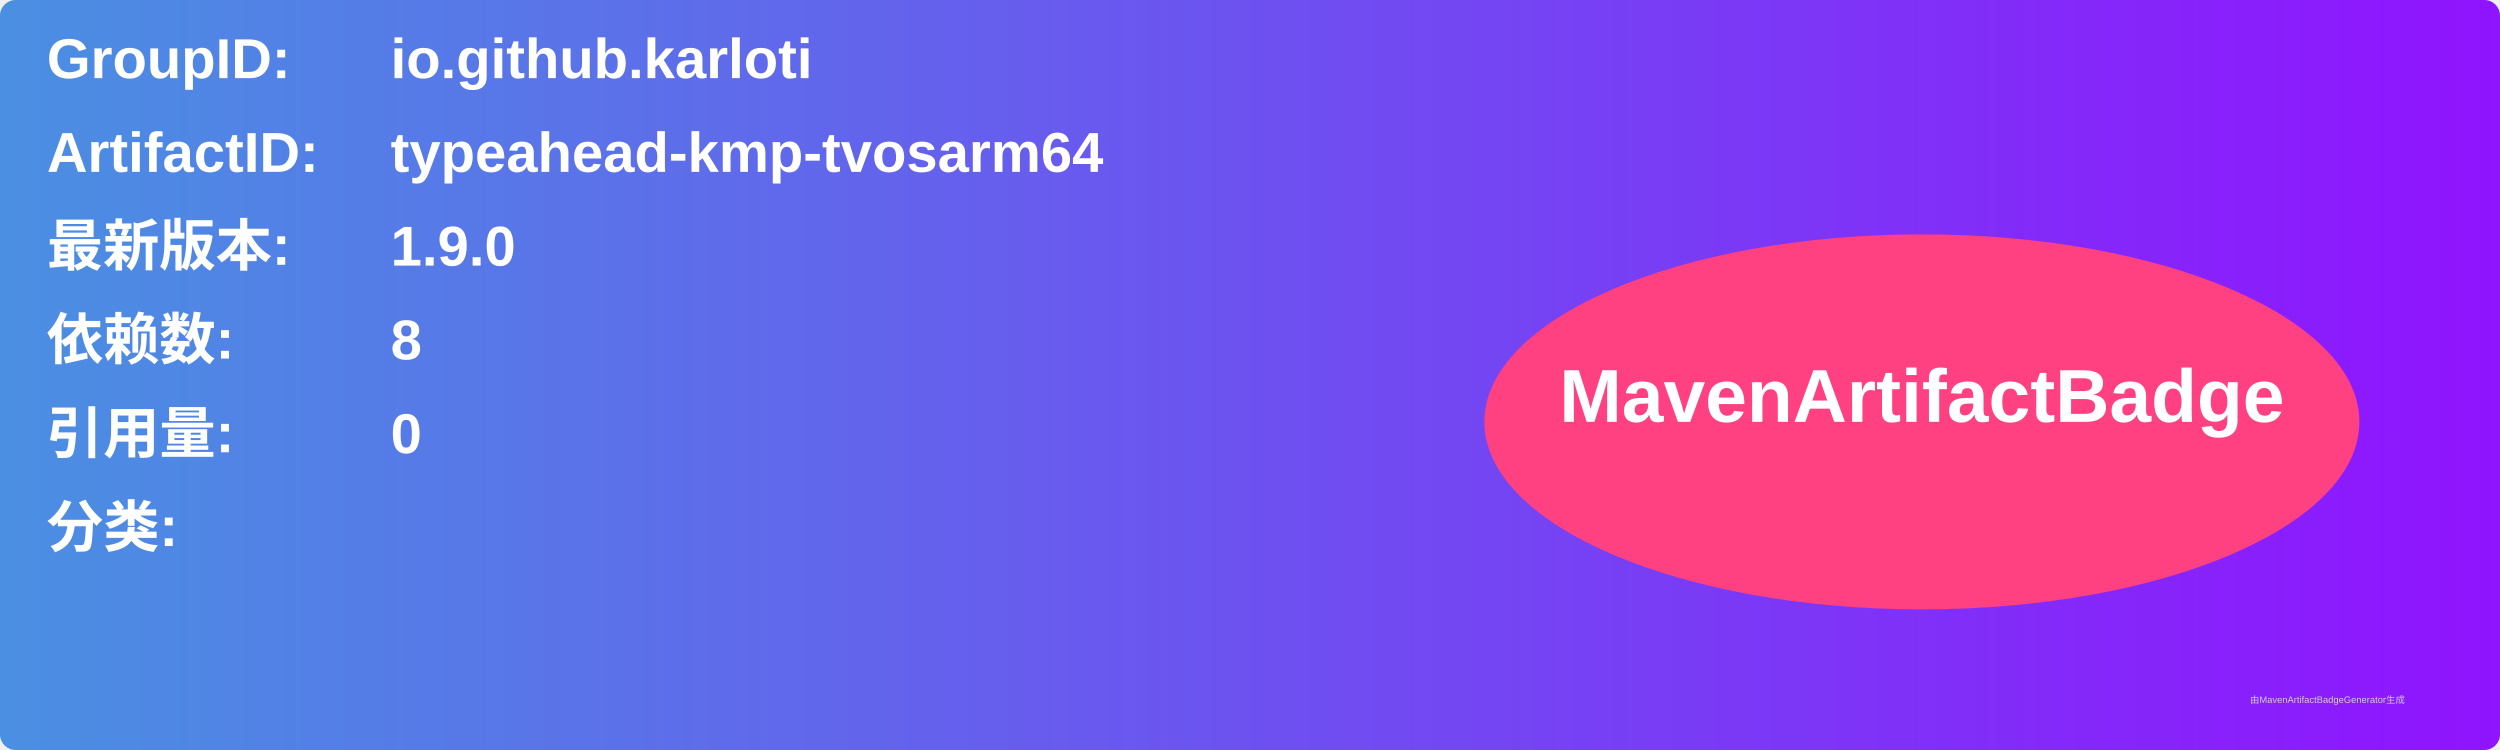
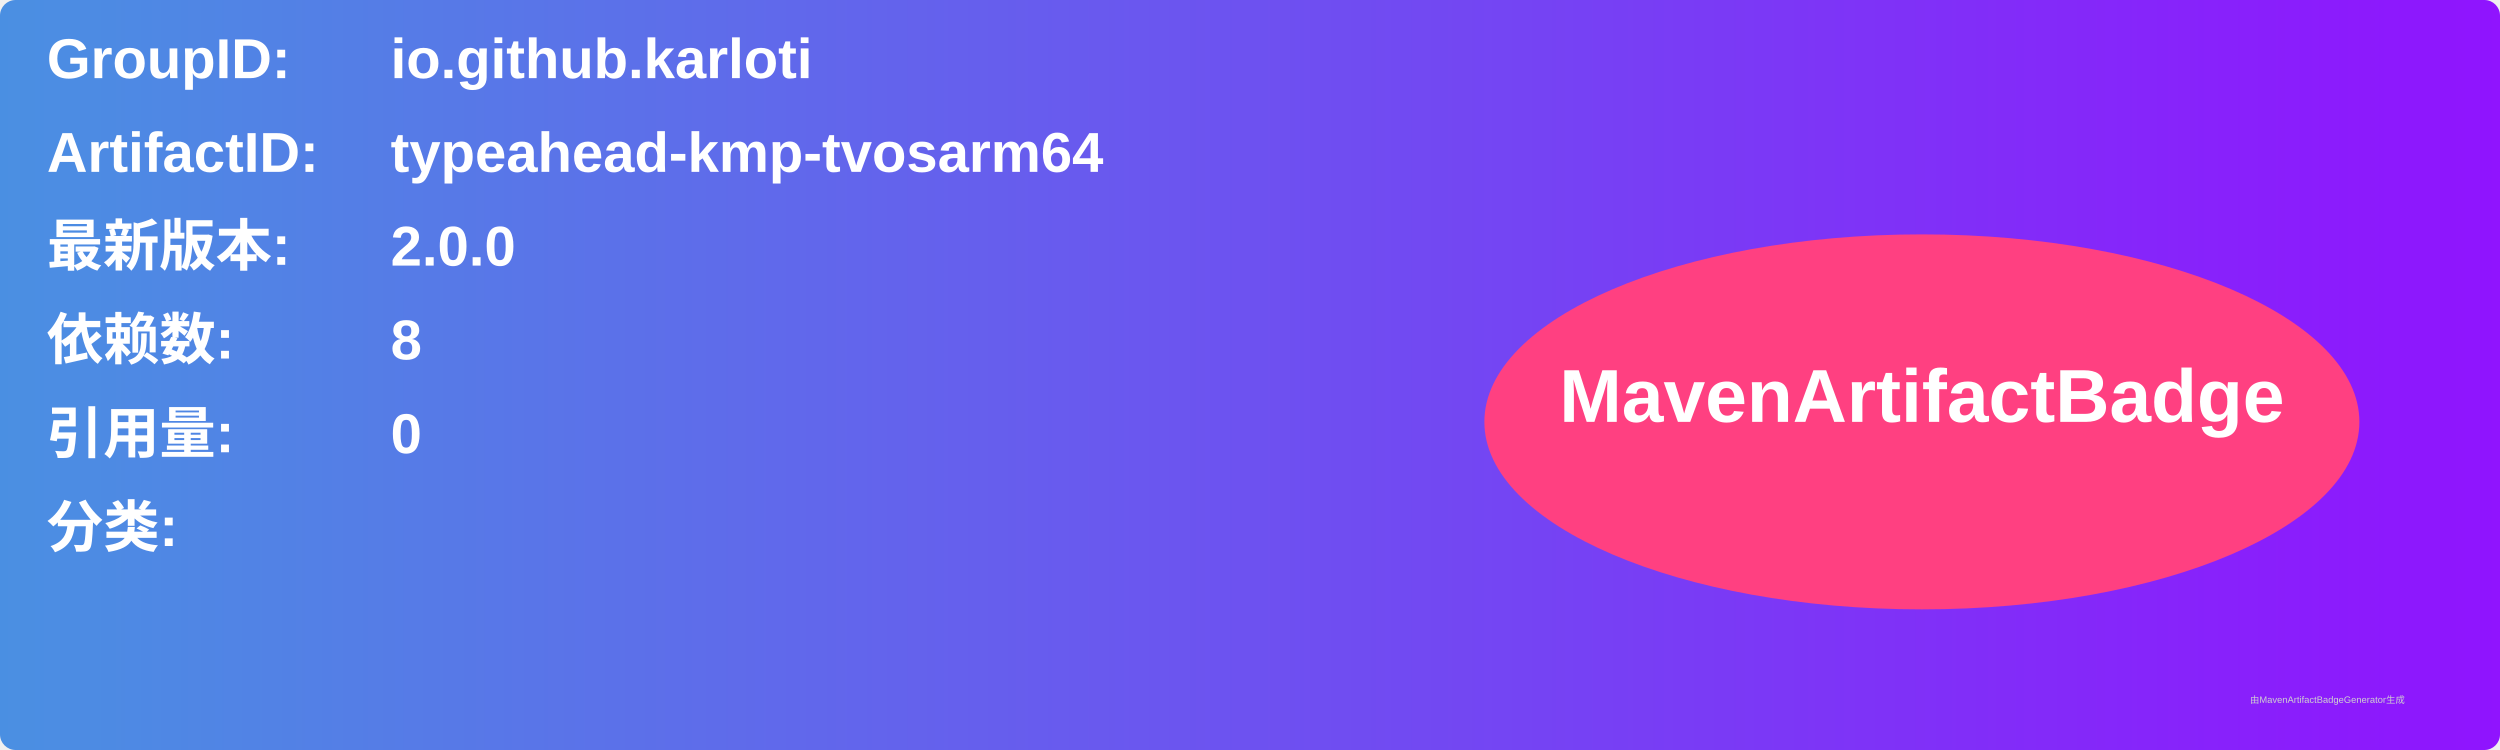
<svg xmlns="http://www.w3.org/2000/svg" width="800" height="240" viewBox="0 0 800 240">
  <linearGradient id="grad" x1="0%" y1="0%" x2="100%" y2="0%">
    <stop offset="0%" stop-color="#4a90e2" />
    <stop offset="100%" stop-color="#9013fe" />
  </linearGradient>
  <rect width="100%" height="100%" rx="5" ry="5" fill="url(#grad)" />
  <g transform="translate(15, 15)">
    <text x="0" y="10" font-family="Arial" font-size="18" fill="white" font-weight="bold" width="260">GroupID:</text>
    <text x="110" y="10" font-family="Arial" font-size="18" fill="white" font-weight="bold" width="460">io.github.karloti</text>
    <text x="0" y="40" font-family="Arial" font-size="18" fill="white" font-weight="bold" width="260">ArtifactID:</text>
    <text x="110" y="40" font-family="Arial" font-size="18" fill="white" font-weight="bold" width="460">typeahead-kmp-tvosarm64</text>
    <text x="0" y="70" font-family="Arial" font-size="18" fill="white" font-weight="bold">最新版本:</text>
    <text x="110" y="70" font-family="Arial" font-size="18" fill="white" font-weight="bold">
-       <tspan font-weight="bold">1.9.0</tspan>
+       <tspan font-weight="bold">2.0.0</tspan>
    </text>
    <text x="0" y="100" font-family="Arial" font-size="18" fill="white" font-weight="bold">依赖数: </text>
    <text x="110" y="100" font-family="Arial" font-size="18" fill="white">
      <tspan font-weight="bold">8</tspan>
    </text>
    <text x="0" y="130" font-family="Arial" font-size="18" fill="white" font-weight="bold">引用量: </text>
    <text x="110" y="130" font-family="Arial" font-size="18" fill="white">
      <tspan font-weight="bold">0</tspan>
    </text>
    <text x="0" y="160" font-family="Arial" font-size="18" fill="white" font-weight="bold">分类:</text>
    <text x="10" y="190" font-family="Arial" font-size="10" fill="white">
      <tspan font-weight="bold" />
    </text>
    <ellipse cx="600" cy="120" rx="140" ry="60" fill="#ff4081" />
    <text x="600" y="120" text-anchor="middle" font-family="Arial" font-size="24" fill="white" font-weight="bold">MavenArtifactBadge</text>
  </g>
  <text x="720" y="225" font-family="Arial" font-size="3" fill="#d0d0d0">由MavenArtifactBadgeGenerator生成</text>
</svg>
